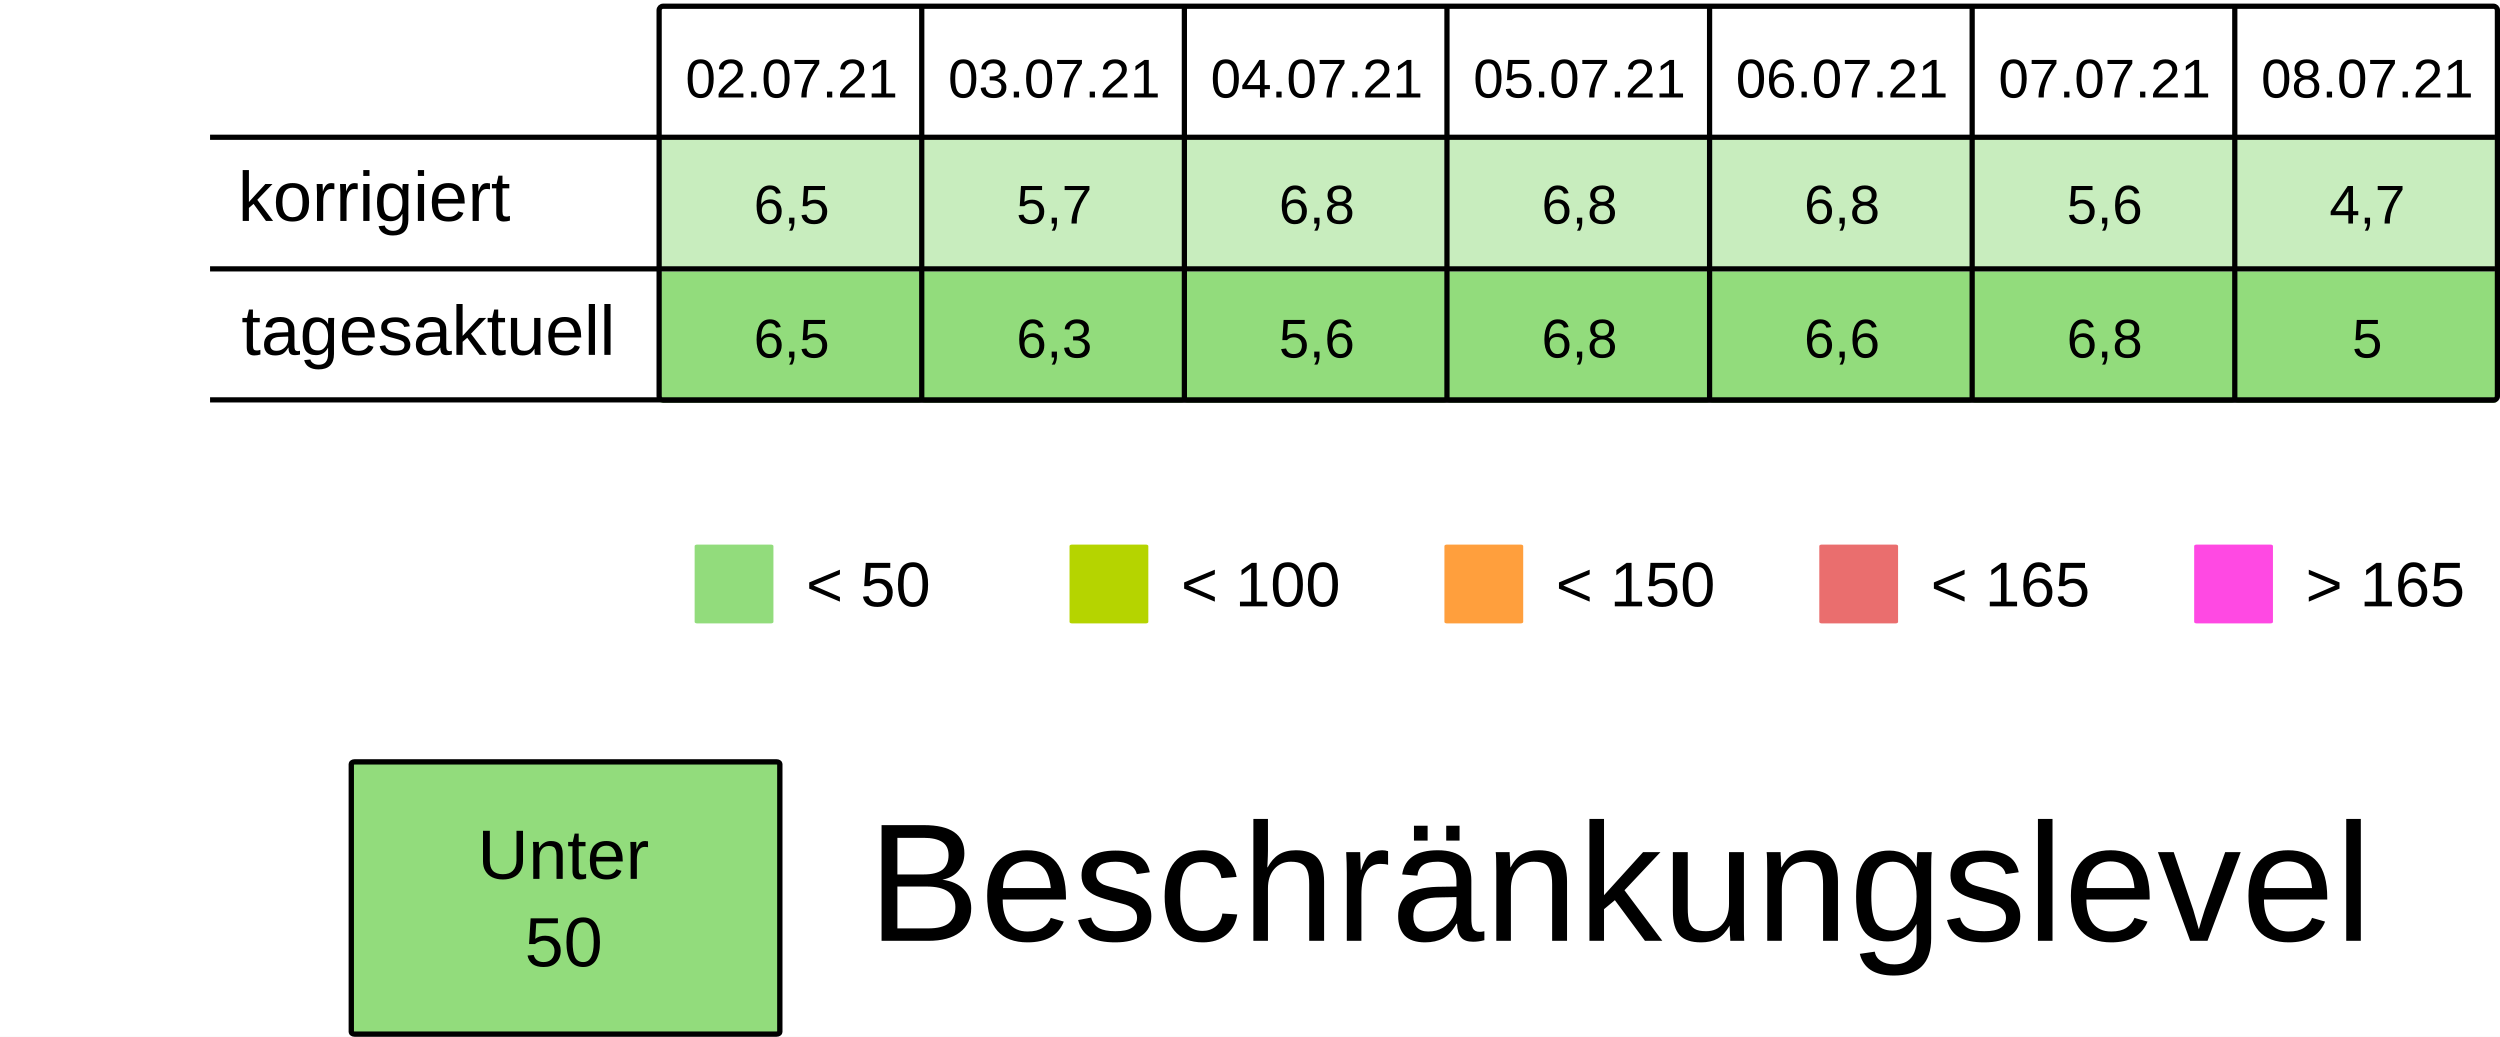
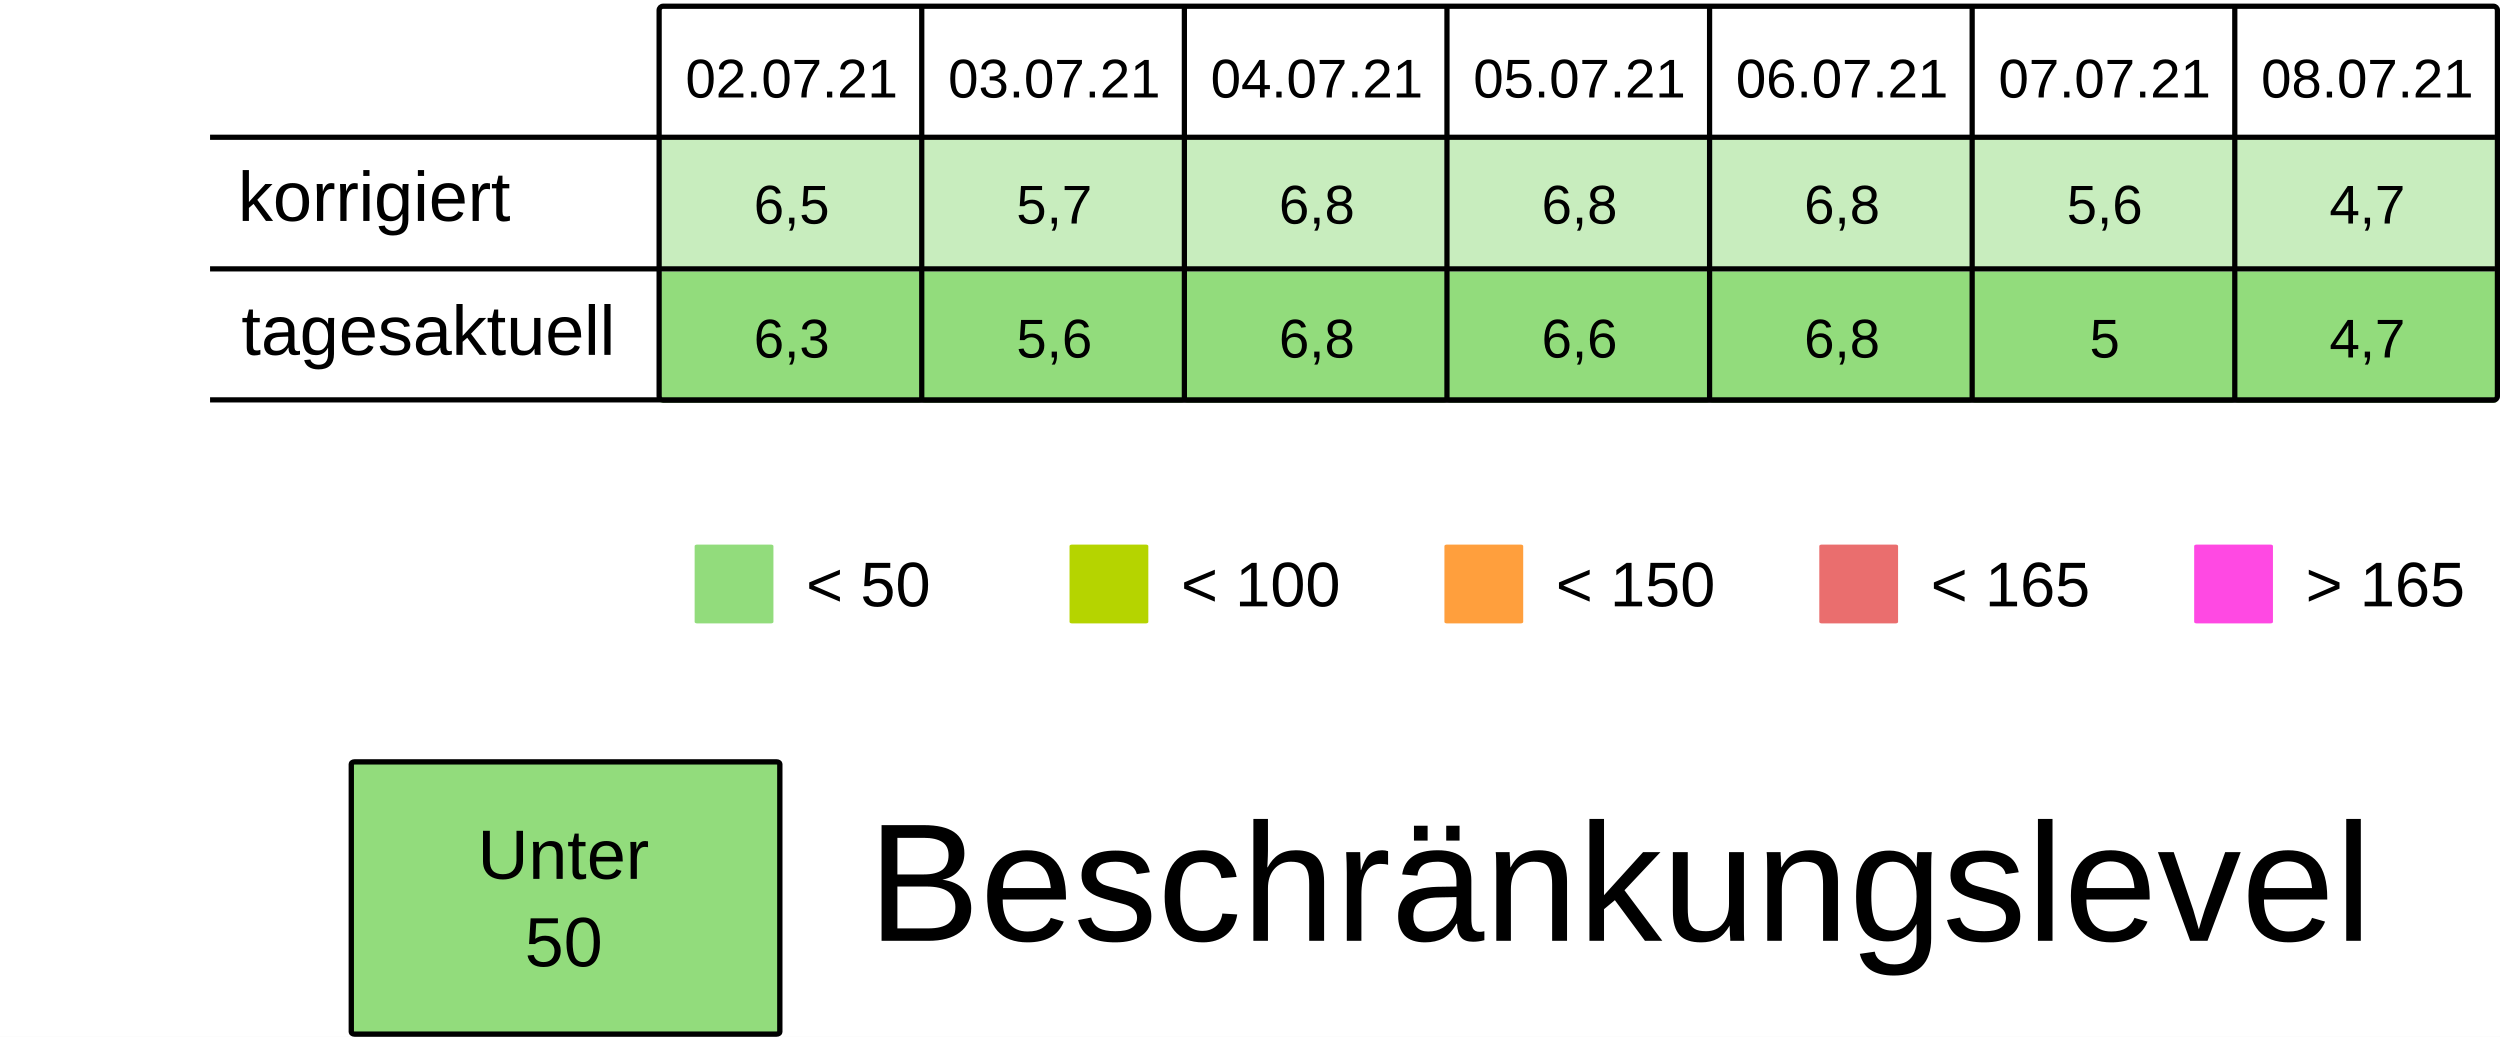
<svg xmlns="http://www.w3.org/2000/svg" viewBox="0 0 125.94 52.229" height="197.399" width="475.994">
  <rect width="100%" height="100%" x="-.001" fill="#fff" />
  <g transform="translate(-13.231 -25.355)">
    <rect ry=".106" rx=".169" y="32.284" x="46.434" height="6.615" width="13.229" fill="#92dc7c7F" />
    <rect ry=".106" rx=".169" y="32.284" x="59.664" height="6.615" width="13.229" fill="#92dc7c7F" />
    <rect ry=".106" rx=".169" y="32.284" x="72.893" height="6.615" width="13.229" fill="#92dc7c7F" />
    <rect ry=".106" rx=".169" y="32.284" x="86.122" height="6.615" width="13.229" fill="#92dc7c7F" />
    <rect ry=".106" rx=".169" y="32.284" x="99.351" height="6.615" width="13.229" fill="#92dc7c7F" />
    <rect ry=".106" rx=".169" y="32.284" x="112.58" height="6.615" width="13.229" fill="#92dc7c7F" />
    <rect ry=".106" rx=".169" y="32.284" x="125.809" height="6.615" width="13.229" fill="#92dc7c7F" />
    <text y="30.266" x="53.113" style="line-height:125%;-inkscape-font-specification:Arial;text-align:center" font-weight="400" font-size="2.749" letter-spacing="0" word-spacing="0" font-family="Arial" text-anchor="middle" stroke-width=".064">
      <tspan style="text-align:center" y="30.266" x="53.113">02.07.21</tspan>
    </text>
    <text y="30.266" x="66.342" style="line-height:125%;-inkscape-font-specification:Arial;text-align:center" font-weight="400" font-size="2.749" letter-spacing="0" word-spacing="0" font-family="Arial" text-anchor="middle" stroke-width=".064">
      <tspan style="text-align:center" y="30.266" x="66.342">03.07.21</tspan>
    </text>
    <text y="30.266" x="79.571" style="line-height:125%;-inkscape-font-specification:Arial;text-align:center" font-weight="400" font-size="2.749" letter-spacing="0" word-spacing="0" font-family="Arial" text-anchor="middle" stroke-width=".064">
      <tspan style="text-align:center" y="30.266" x="79.571">04.07.21</tspan>
    </text>
    <text y="30.266" x="92.8" style="line-height:125%;-inkscape-font-specification:Arial;text-align:center" font-weight="400" font-size="2.749" letter-spacing="0" word-spacing="0" font-family="Arial" text-anchor="middle" stroke-width=".064">
      <tspan style="text-align:center" y="30.266" x="92.8">05.07.21</tspan>
    </text>
    <text y="30.266" x="106.029" style="line-height:125%;-inkscape-font-specification:Arial;text-align:center" font-weight="400" font-size="2.749" letter-spacing="0" word-spacing="0" font-family="Arial" text-anchor="middle" stroke-width=".064">
      <tspan style="text-align:center" y="30.266" x="106.029">06.07.21</tspan>
    </text>
    <text y="30.266" x="119.258" style="line-height:125%;-inkscape-font-specification:Arial;text-align:center" font-weight="400" font-size="2.749" letter-spacing="0" word-spacing="0" font-family="Arial" text-anchor="middle" stroke-width=".064">
      <tspan style="text-align:center" y="30.266" x="119.258">07.07.21</tspan>
    </text>
    <text y="30.266" x="132.488" style="line-height:125%;-inkscape-font-specification:Arial;text-align:center" font-weight="400" font-size="2.749" letter-spacing="0" word-spacing="0" font-family="Arial" text-anchor="middle" stroke-width=".064">
      <tspan style="text-align:center" y="30.266" x="132.488">08.07.21</tspan>
    </text>
    <text y="36.616" x="53.113" style="line-height:125%;-inkscape-font-specification:Arial;text-align:center" font-weight="400" font-size="2.749" letter-spacing="0" word-spacing="0" font-family="Arial" text-anchor="middle" stroke-width=".064">
      <tspan style="text-align:center" y="36.616" x="53.113">6,5</tspan>
    </text>
    <text y="36.616" x="66.342" style="line-height:125%;-inkscape-font-specification:Arial;text-align:center" font-weight="400" font-size="2.749" letter-spacing="0" word-spacing="0" font-family="Arial" text-anchor="middle" stroke-width=".064">
      <tspan style="text-align:center" y="36.616" x="66.342">5,7</tspan>
    </text>
    <text y="36.616" x="79.571" style="line-height:125%;-inkscape-font-specification:Arial;text-align:center" font-weight="400" font-size="2.749" letter-spacing="0" word-spacing="0" font-family="Arial" text-anchor="middle" stroke-width=".064">
      <tspan style="text-align:center" y="36.616" x="79.571">6,8</tspan>
    </text>
    <text y="36.616" x="92.8" style="line-height:125%;-inkscape-font-specification:Arial;text-align:center" font-weight="400" font-size="2.749" letter-spacing="0" word-spacing="0" font-family="Arial" text-anchor="middle" stroke-width=".064">
      <tspan style="text-align:center" y="36.616" x="92.8">6,8</tspan>
    </text>
    <text y="36.616" x="106.029" style="line-height:125%;-inkscape-font-specification:Arial;text-align:center" font-weight="400" font-size="2.749" letter-spacing="0" word-spacing="0" font-family="Arial" text-anchor="middle" stroke-width=".064">
      <tspan style="text-align:center" y="36.616" x="106.029">6,8</tspan>
    </text>
    <text y="36.616" x="119.258" style="line-height:125%;-inkscape-font-specification:Arial;text-align:center" font-weight="400" font-size="2.749" letter-spacing="0" word-spacing="0" font-family="Arial" text-anchor="middle" stroke-width=".064">
      <tspan style="text-align:center" y="36.616" x="119.258">5,6</tspan>
    </text>
    <text y="36.616" x="132.488" style="line-height:125%;-inkscape-font-specification:Arial;text-align:center" font-weight="400" font-size="2.749" letter-spacing="0" word-spacing="0" font-family="Arial" text-anchor="middle" stroke-width=".064">
      <tspan style="text-align:center" y="36.616" x="132.488">4,7</tspan>
    </text>
    <rect ry=".071" rx=".12" y="52.79" x="48.224" height="3.969" width="3.969" fill="#92dc7c" />
    <text y="55.896" x="53.84" style="line-height:125%;-inkscape-font-specification:Arial" font-weight="400" font-size="3.175" letter-spacing="0" word-spacing="0" font-family="Arial" stroke-width=".265">
      <tspan y="55.896" x="53.84">&lt; 50</tspan>
    </text>
    <rect ry=".071" rx=".12" y="52.79" x="67.11" height="3.969" width="3.969" fill="#B5D400" />
    <text y="55.896" x="72.726" style="line-height:125%;-inkscape-font-specification:Arial" font-weight="400" font-size="3.175" letter-spacing="0" word-spacing="0" font-family="Arial" stroke-width=".265">
      <tspan y="55.896" x="72.726">&lt; 100</tspan>
    </text>
    <rect ry=".071" rx=".12" y="52.79" x="104.88" height="3.969" width="3.969" fill="#ea6e6e" />
    <text y="55.896" x="110.496" style="line-height:125%;-inkscape-font-specification:Arial" font-weight="400" font-size="3.175" letter-spacing="0" word-spacing="0" font-family="Arial" stroke-width=".265">
      <tspan y="55.896" x="110.496">&lt; 165</tspan>
    </text>
    <rect ry=".071" rx=".12" y="52.79" x="123.765" height="3.969" width="3.969" fill="#FF49E3" />
    <text y="55.896" x="129.381" style="line-height:125%;-inkscape-font-specification:Arial" font-weight="400" font-size="3.175" letter-spacing="0" word-spacing="0" font-family="Arial" stroke-width=".265">
      <tspan y="55.896" x="129.381">&gt; 165</tspan>
    </text>
    <rect ry=".071" rx=".12" y="52.79" x="85.995" height="3.969" width="3.969" fill="#ff9f3d" />
    <text y="55.896" x="91.61" style="line-height:125%;-inkscape-font-specification:Arial" font-weight="400" font-size="3.175" letter-spacing="0" word-spacing="0" font-family="Arial" stroke-width=".265">
      <tspan y="55.896" x="91.61">&lt; 150</tspan>
    </text>
    <rect ry=".106" rx=".169" y="39.031" x="46.435" height="6.615" width="13.229" fill="#92dc7c" />
    <rect ry=".106" rx=".169" y="39.031" x="59.665" height="6.615" width="13.229" fill="#92dc7c" />
    <rect ry=".106" rx=".169" y="39.031" x="72.894" height="6.615" width="13.229" fill="#92dc7c" />
    <rect ry=".106" rx=".169" y="39.031" x="86.123" height="6.615" width="13.229" fill="#92dc7c" />
    <rect ry=".106" rx=".169" y="39.031" x="99.352" height="6.615" width="13.229" fill="#92dc7c" />
    <rect ry=".106" rx=".169" y="39.031" x="112.581" height="6.615" width="13.229" fill="#92dc7c" />
    <rect ry=".106" rx=".169" y="39.031" x="125.81" height="6.615" width="13.229" fill="#92dc7c" />
    <text y="43.363" x="53.114" style="line-height:125%;-inkscape-font-specification:Arial;text-align:center" font-weight="400" font-size="2.749" letter-spacing="0" word-spacing="0" font-family="Arial" text-anchor="middle" stroke-width=".064">
-       <tspan style="text-align:center" y="43.363" x="53.114">6,5</tspan>
+       <tspan style="text-align:center" y="43.363" x="53.114">6,3</tspan>
    </text>
    <text y="43.363" x="66.343" style="line-height:125%;-inkscape-font-specification:Arial;text-align:center" font-weight="400" font-size="2.749" letter-spacing="0" word-spacing="0" font-family="Arial" text-anchor="middle" stroke-width=".064">
-       <tspan style="text-align:center" y="43.363" x="66.343">6,3</tspan>
+       <tspan style="text-align:center" y="43.363" x="66.343">5,6</tspan>
    </text>
    <text y="43.363" x="79.572" style="line-height:125%;-inkscape-font-specification:Arial;text-align:center" font-weight="400" font-size="2.749" letter-spacing="0" word-spacing="0" font-family="Arial" text-anchor="middle" stroke-width=".064">
-       <tspan style="text-align:center" y="43.363" x="79.572">5,6</tspan>
+       <tspan style="text-align:center" y="43.363" x="79.572">6,8</tspan>
    </text>
    <text y="43.363" x="92.801" style="line-height:125%;-inkscape-font-specification:Arial;text-align:center" font-weight="400" font-size="2.749" letter-spacing="0" word-spacing="0" font-family="Arial" text-anchor="middle" stroke-width=".064">
-       <tspan style="text-align:center" y="43.363" x="92.801">6,8</tspan>
+       <tspan style="text-align:center" y="43.363" x="92.801">6,6</tspan>
    </text>
    <text y="43.363" x="106.03" style="line-height:125%;-inkscape-font-specification:Arial;text-align:center" font-weight="400" font-size="2.749" letter-spacing="0" word-spacing="0" font-family="Arial" text-anchor="middle" stroke-width=".064">
-       <tspan style="text-align:center" y="43.363" x="106.03">6,6</tspan>
+       <tspan style="text-align:center" y="43.363" x="106.03">6,8</tspan>
    </text>
    <text y="43.363" x="119.259" style="line-height:125%;-inkscape-font-specification:Arial;text-align:center" font-weight="400" font-size="2.749" letter-spacing="0" word-spacing="0" font-family="Arial" text-anchor="middle" stroke-width=".064">
-       <tspan style="text-align:center" y="43.363" x="119.259">6,8</tspan>
+       <tspan style="text-align:center" y="43.363" x="119.259">5</tspan>
    </text>
    <text y="43.363" x="132.489" style="line-height:125%;-inkscape-font-specification:Arial;text-align:center" font-weight="400" font-size="2.749" letter-spacing="0" word-spacing="0" font-family="Arial" text-anchor="middle" stroke-width=".064">
-       <tspan style="text-align:center" y="43.363" x="132.489">5</tspan>
+       <tspan style="text-align:center" y="43.363" x="132.489">4,7</tspan>
    </text>
    <text style="line-height:125%;-inkscape-font-specification:Arial" x="25.224" y="36.483" font-weight="400" font-size="3.528" font-family="Arial" letter-spacing="0" word-spacing="0" stroke-width=".265">
      <tspan x="25.224" y="36.483">korrigiert</tspan>
    </text>
    <text style="line-height:125%;-inkscape-font-specification:Arial" x="25.396" y="43.23" font-weight="400" font-size="3.528" font-family="Arial" letter-spacing="0" word-spacing="0" stroke-width=".265">
      <tspan x="25.396" y="43.23">tagesaktuell</tspan>
    </text>
    <path d="M59.665 25.802v19.844zm13.23 0v19.844zm13.228 0v19.844zm13.23 0v19.844zm13.228 0v19.844zm13.23 0v19.844zM23.812 32.27h115.096zm0 6.629h115.096zm0 6.6h115.096zm22.823-19.83h92.206c.11 0 .2.09.2.2v19.445a.2.2 0 01-.2.2H46.635a.2.2 0 01-.2-.2V25.869c0-.11.089-.2.2-.2z" fill="none" stroke="#000" stroke-width=".264" />
    <rect ry=".108" rx=".169" y="63.735" x="30.927" height="13.715" width="21.588" fill="#92dc7c" stroke-miterlimit="0" stroke="#000" stroke-width=".269" />
    <text y="69.629" x="41.626" style="line-height:125%;-inkscape-font-specification:Arial;text-align:center" font-weight="400" font-size="3.528" letter-spacing="0" word-spacing="0" font-family="Arial" text-anchor="middle" stroke-width=".265">
      <tspan style="text-align:center" y="69.629" x="42.1">Unter</tspan>
      <tspan style="text-align:center" y="74.038" x="41.626">50</tspan>
    </text>
    <text style="line-height:125%;-inkscape-font-specification:Arial" x="56.955" y="72.75" font-weight="400" font-size="8.467" font-family="Arial" letter-spacing="0" word-spacing="0" stroke-width=".265">
      <tspan x="56.955" y="72.75">Beschränkungslevel</tspan>
    </text>
  </g>
</svg>
